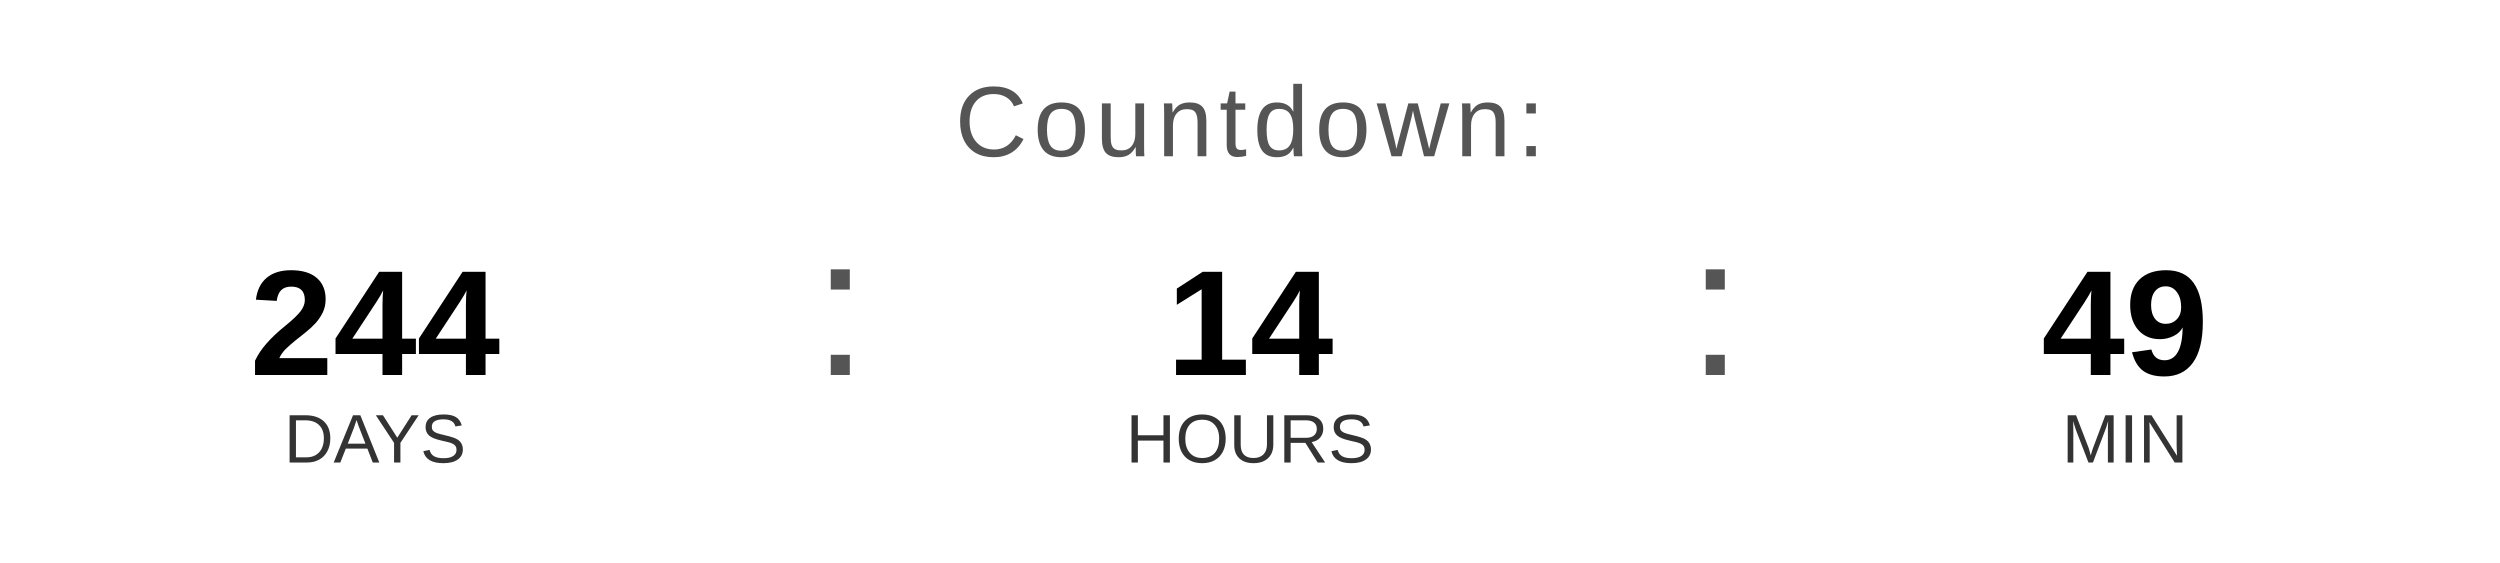
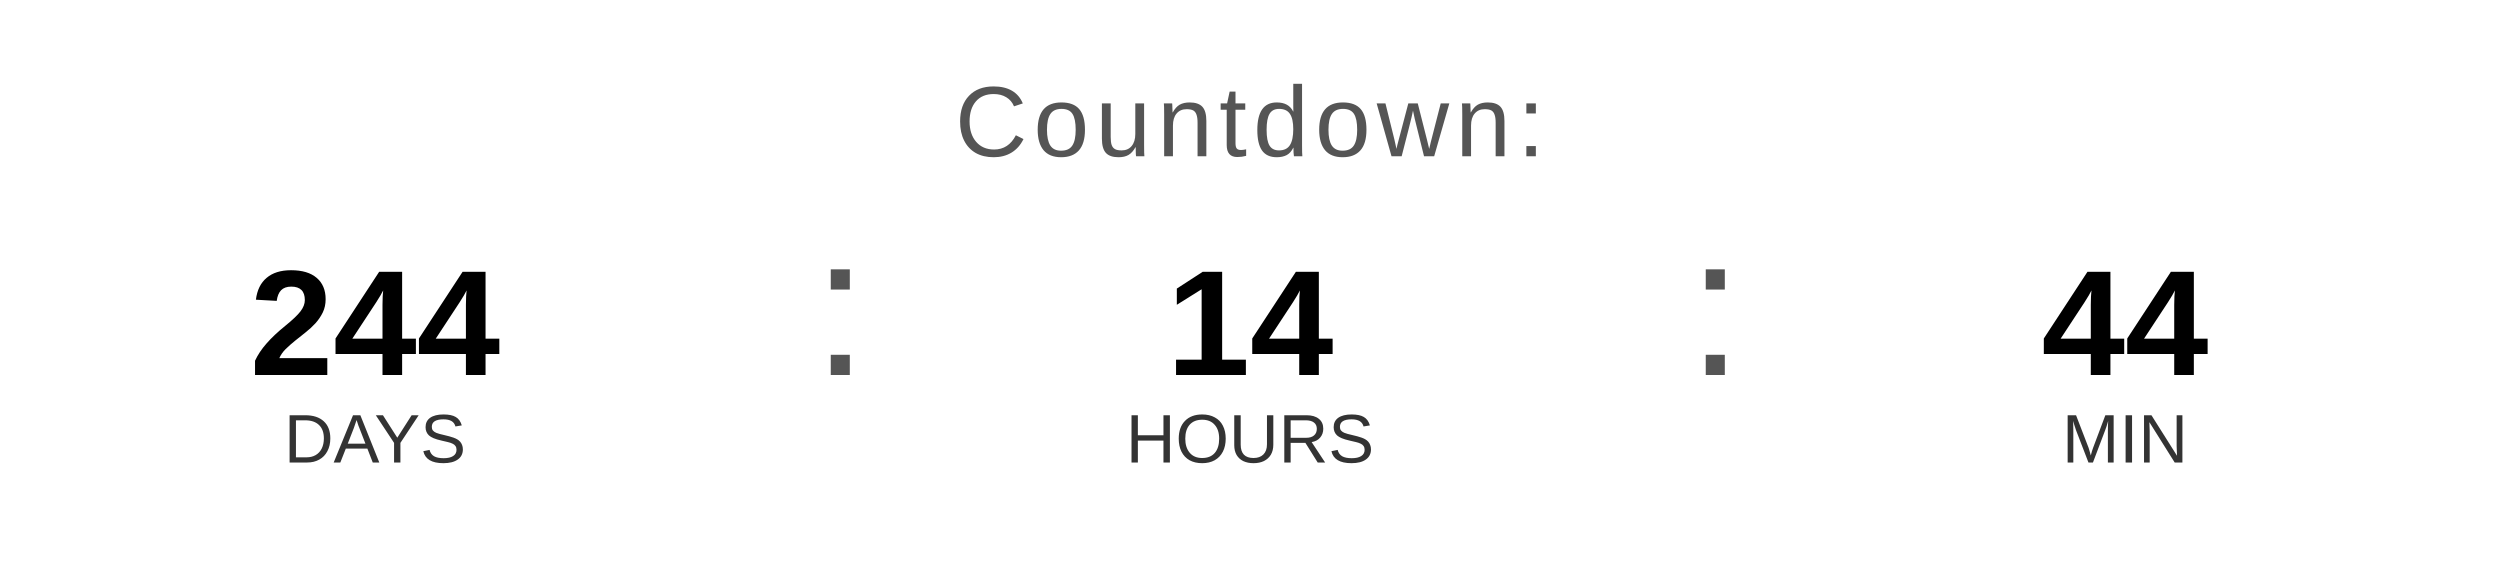
<svg xmlns="http://www.w3.org/2000/svg" width="400" height="90" viewBox="0 0 400 90">
  <text x="200" y="25" font-family="Arial, Helvetica, sans-serif" font-size="16" fill="#555555" text-anchor="middle" letter-spacing="1">
    Countdown:
  </text>
  <text x="60" y="60" font-family="Arial, Helvetica, sans-serif" font-size="24" font-weight="bold" fill="#000000" text-anchor="middle">244</text>
  <text x="60" y="74" font-family="Arial, Helvetica, sans-serif" font-size="11" fill="#333333" text-anchor="middle">DAYS</text>
  <text x="130" y="60" font-family="Arial, sans-serif" font-size="32" fill="#555555">:</text>
  <text x="200" y="60" font-family="Arial, Helvetica, sans-serif" font-size="24" font-weight="bold" fill="#000000" text-anchor="middle">14</text>
  <text x="200" y="74" font-family="Arial, Helvetica, sans-serif" font-size="11" fill="#333333" text-anchor="middle">HOURS</text>
  <text x="270" y="60" font-family="Arial, sans-serif" font-size="32" fill="#555555">:</text>
-   <text x="340" y="60" font-family="Arial, Helvetica, sans-serif" font-size="24" font-weight="bold" fill="#000000" text-anchor="middle">49</text>
+   <text x="340" y="60" font-family="Arial, Helvetica, sans-serif" font-size="24" font-weight="bold" fill="#000000" text-anchor="middle">44</text>
  <text x="340" y="74" font-family="Arial, Helvetica, sans-serif" font-size="11" fill="#333333" text-anchor="middle">MIN</text>
</svg>
